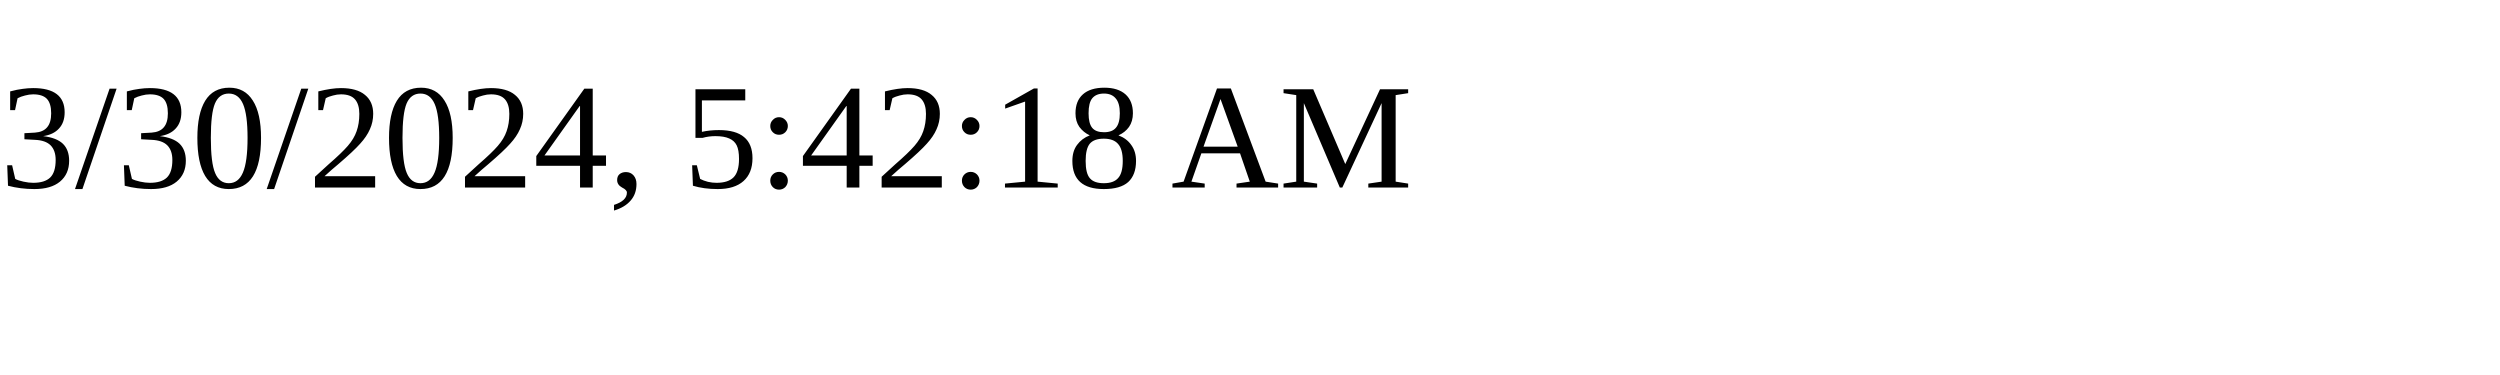
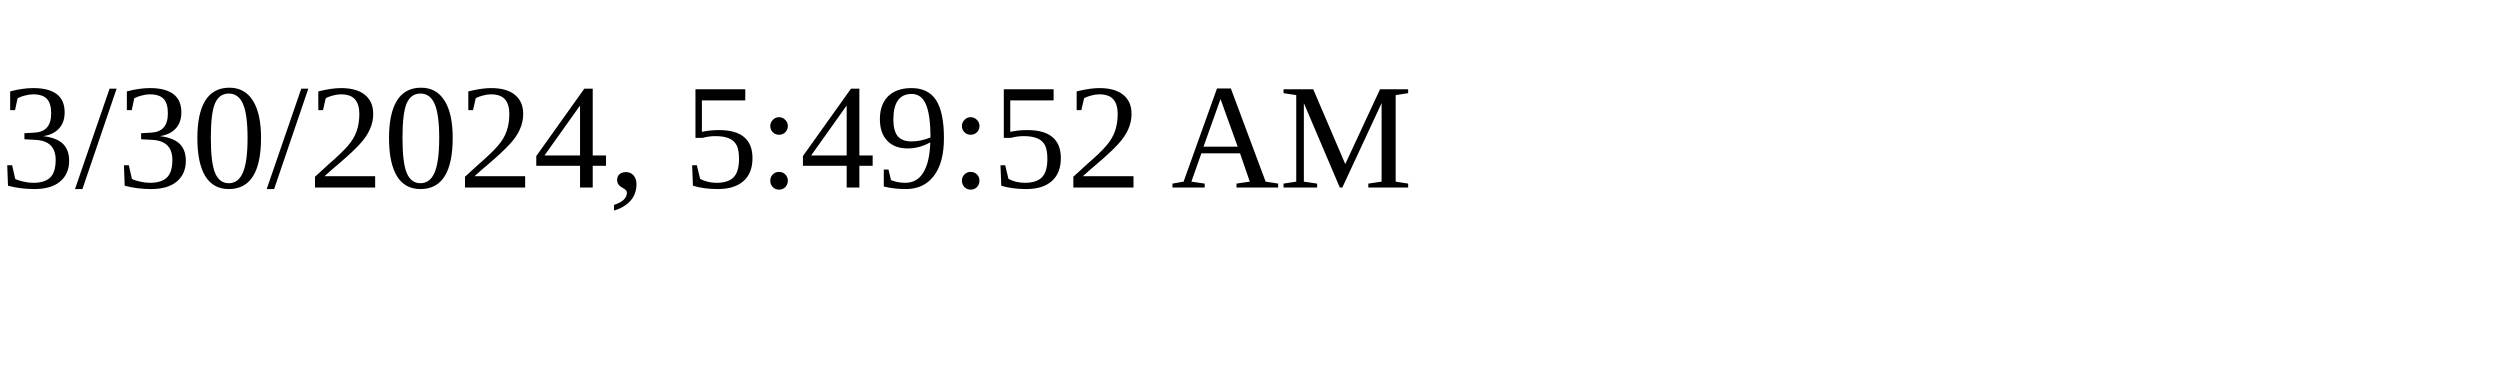
<svg xmlns="http://www.w3.org/2000/svg" height="30" width="200">
-   <text x="0" y="15">3/30/2024, 5:42:18 AM</text>
+   <text x="0" y="15">3/30/2024, 5:49:52 AM</text>
</svg>
